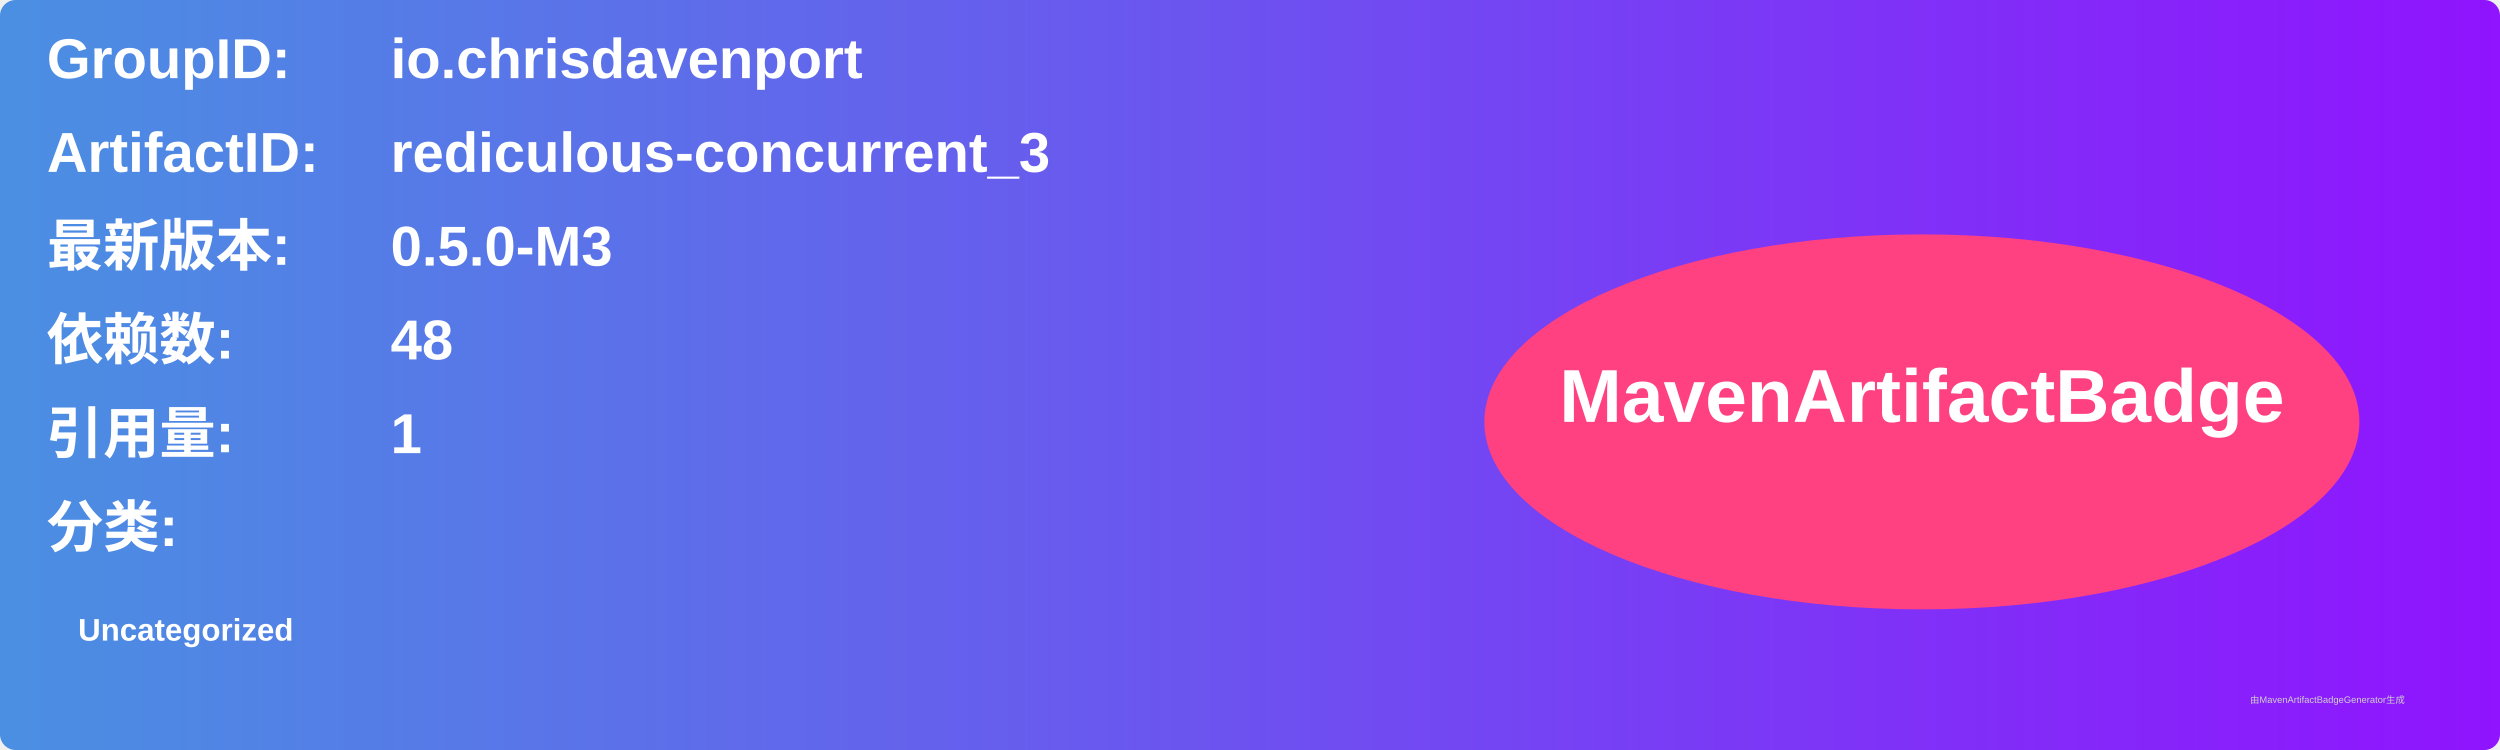
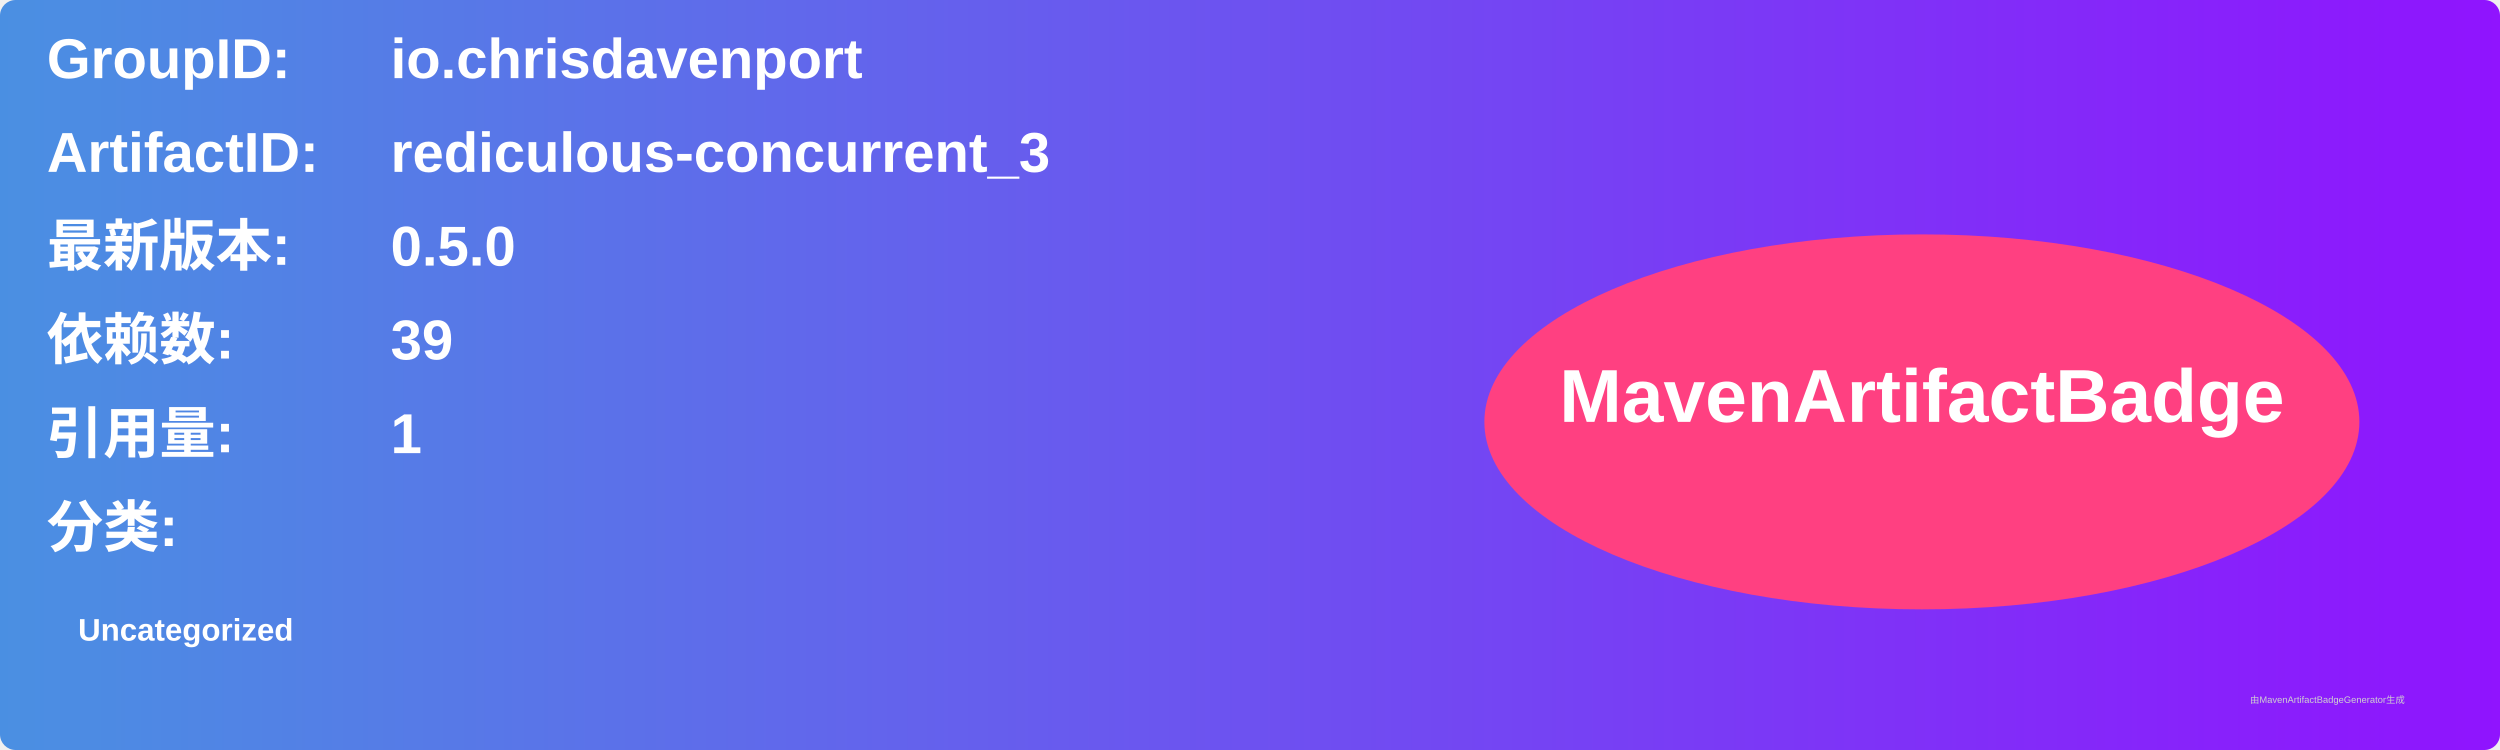
<svg xmlns="http://www.w3.org/2000/svg" width="800" height="240" viewBox="0 0 800 240">
  <linearGradient id="grad" x1="0%" y1="0%" x2="100%" y2="0%">
    <stop offset="0%" stop-color="#4a90e2" />
    <stop offset="100%" stop-color="#9013fe" />
  </linearGradient>
  <rect width="100%" height="100%" rx="5" ry="5" fill="url(#grad)" />
  <g transform="translate(15, 15)">
    <text x="0" y="10" font-family="Arial" font-size="18" fill="white" font-weight="bold" width="260">GroupID:</text>
    <text x="110" y="10" font-family="Arial" font-size="18" fill="white" font-weight="bold" width="460">io.chrisdavenport</text>
    <text x="0" y="40" font-family="Arial" font-size="18" fill="white" font-weight="bold" width="260">ArtifactID:</text>
    <text x="110" y="40" font-family="Arial" font-size="18" fill="white" font-weight="bold" width="460">rediculous-concurrent_3</text>
    <text x="0" y="70" font-family="Arial" font-size="18" fill="white" font-weight="bold">最新版本:</text>
    <text x="110" y="70" font-family="Arial" font-size="18" fill="white" font-weight="bold">
-       <tspan font-weight="bold">0.5.0-M3</tspan>
+       <tspan font-weight="bold">0.5.0</tspan>
    </text>
    <text x="0" y="100" font-family="Arial" font-size="18" fill="white" font-weight="bold">依赖数: </text>
    <text x="110" y="100" font-family="Arial" font-size="18" fill="white">
-       <tspan font-weight="bold">48</tspan>
+       <tspan font-weight="bold">39</tspan>
    </text>
    <text x="0" y="130" font-family="Arial" font-size="18" fill="white" font-weight="bold">引用量: </text>
    <text x="110" y="130" font-family="Arial" font-size="18" fill="white">
      <tspan font-weight="bold">1</tspan>
    </text>
    <text x="0" y="160" font-family="Arial" font-size="18" fill="white" font-weight="bold">分类:</text>
    <text x="10" y="190" font-family="Arial" font-size="10" fill="white">
      <tspan font-weight="bold">Uncategorized</tspan>
    </text>
    <ellipse cx="600" cy="120" rx="140" ry="60" fill="#ff4081" />
    <text x="600" y="120" text-anchor="middle" font-family="Arial" font-size="24" fill="white" font-weight="bold">MavenArtifactBadge</text>
  </g>
  <text x="720" y="225" font-family="Arial" font-size="3" fill="#d0d0d0">由MavenArtifactBadgeGenerator生成</text>
</svg>
